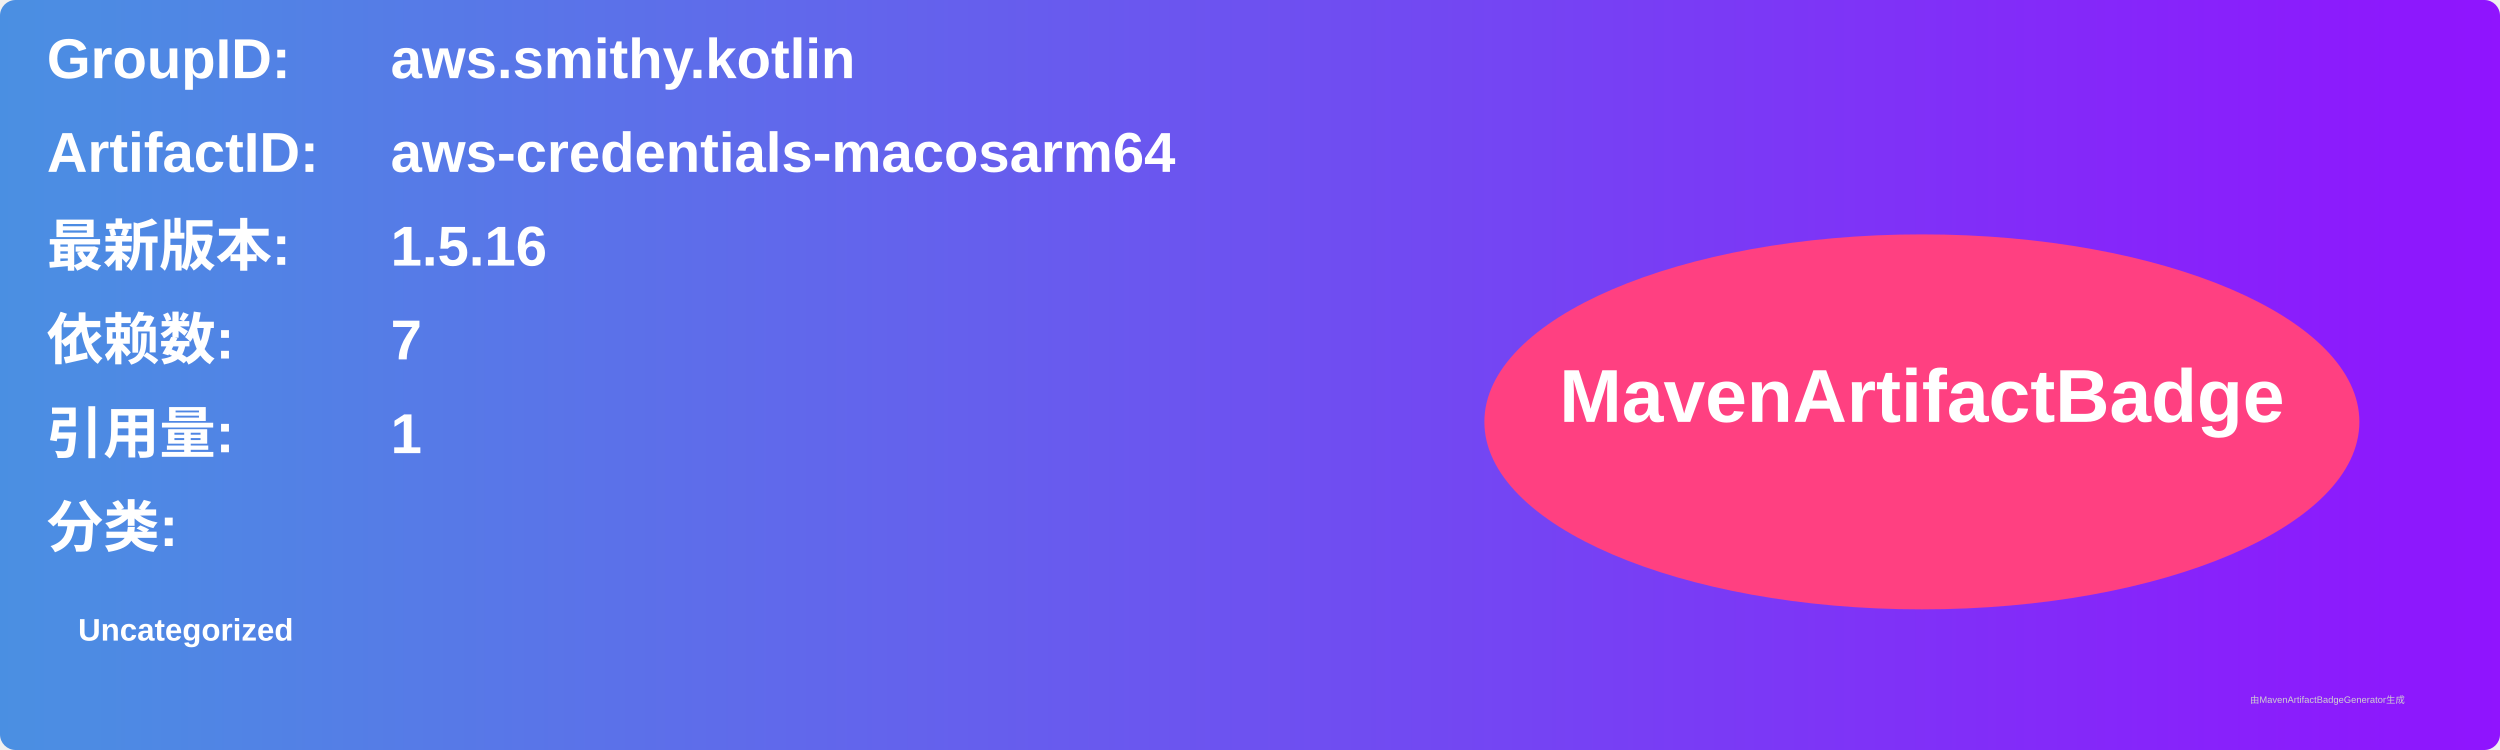
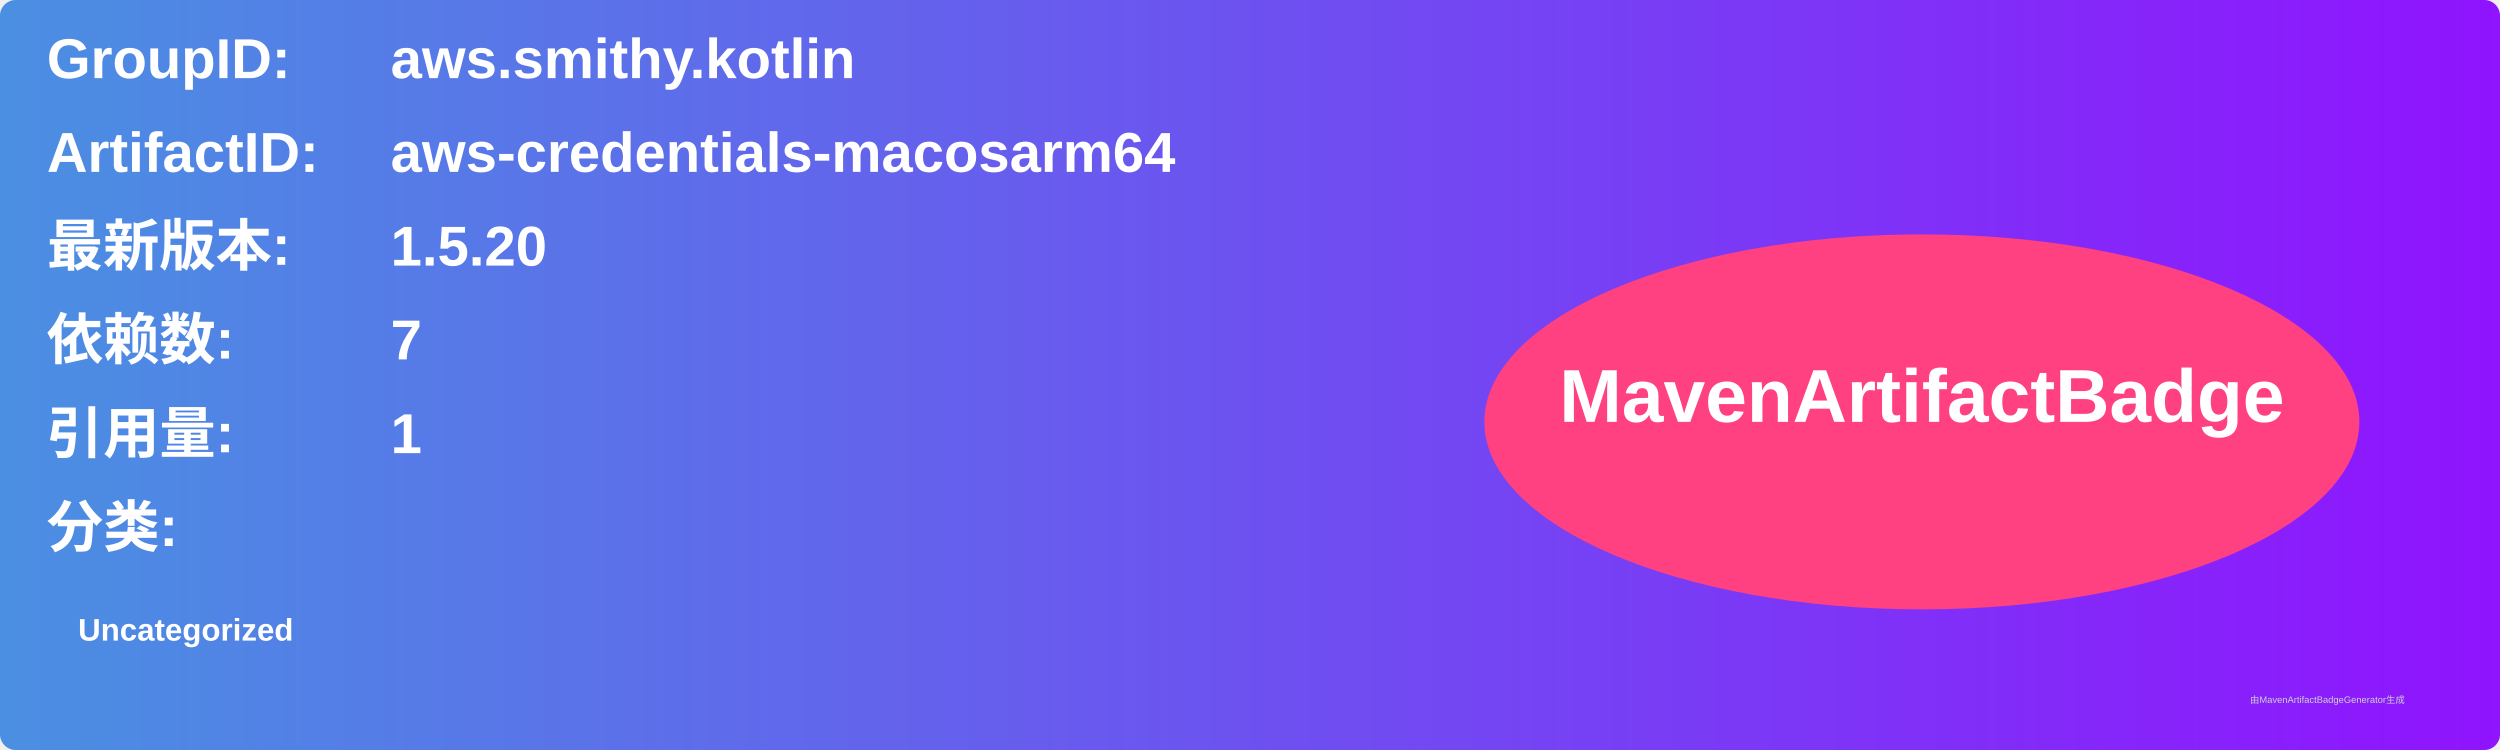
<svg xmlns="http://www.w3.org/2000/svg" width="800" height="240" viewBox="0 0 800 240">
  <linearGradient id="grad" x1="0%" y1="0%" x2="100%" y2="0%">
    <stop offset="0%" stop-color="#4a90e2" />
    <stop offset="100%" stop-color="#9013fe" />
  </linearGradient>
  <rect width="100%" height="100%" rx="5" ry="5" fill="url(#grad)" />
  <g transform="translate(15, 15)">
    <text x="0" y="10" font-family="Arial" font-size="18" fill="white" font-weight="bold" width="260">GroupID:</text>
    <text x="110" y="10" font-family="Arial" font-size="18" fill="white" font-weight="bold" width="460">aws.smithy.kotlin</text>
    <text x="0" y="40" font-family="Arial" font-size="18" fill="white" font-weight="bold" width="260">ArtifactID:</text>
    <text x="110" y="40" font-family="Arial" font-size="18" fill="white" font-weight="bold" width="460">aws-credentials-macosarm64</text>
    <text x="0" y="70" font-family="Arial" font-size="18" fill="white" font-weight="bold">最新版本:</text>
    <text x="110" y="70" font-family="Arial" font-size="18" fill="white" font-weight="bold">
-       <tspan font-weight="bold">1.5.16</tspan>
+       <tspan font-weight="bold">1.5.20</tspan>
    </text>
    <text x="0" y="100" font-family="Arial" font-size="18" fill="white" font-weight="bold">依赖数: </text>
    <text x="110" y="100" font-family="Arial" font-size="18" fill="white">
      <tspan font-weight="bold">7</tspan>
    </text>
    <text x="0" y="130" font-family="Arial" font-size="18" fill="white" font-weight="bold">引用量: </text>
    <text x="110" y="130" font-family="Arial" font-size="18" fill="white">
      <tspan font-weight="bold">1</tspan>
    </text>
    <text x="0" y="160" font-family="Arial" font-size="18" fill="white" font-weight="bold">分类:</text>
    <text x="10" y="190" font-family="Arial" font-size="10" fill="white">
      <tspan font-weight="bold">Uncategorized</tspan>
    </text>
    <ellipse cx="600" cy="120" rx="140" ry="60" fill="#ff4081" />
    <text x="600" y="120" text-anchor="middle" font-family="Arial" font-size="24" fill="white" font-weight="bold">MavenArtifactBadge</text>
  </g>
  <text x="720" y="225" font-family="Arial" font-size="3" fill="#d0d0d0">由MavenArtifactBadgeGenerator生成</text>
</svg>
